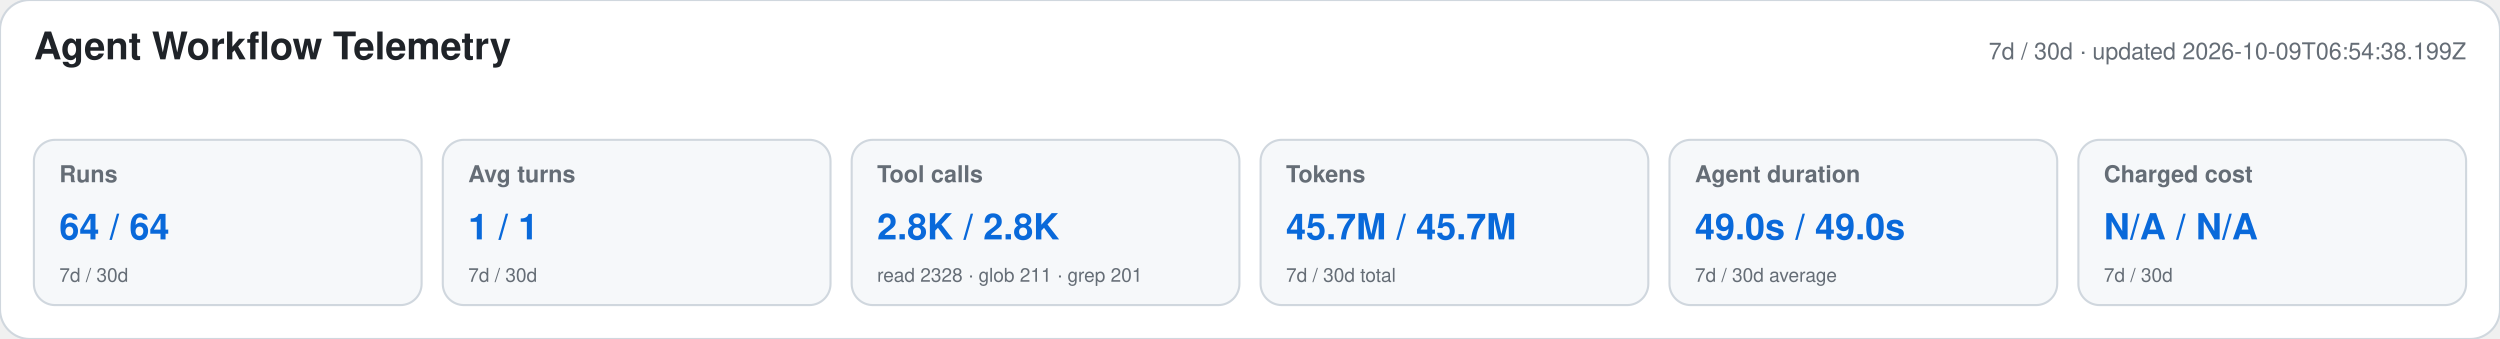
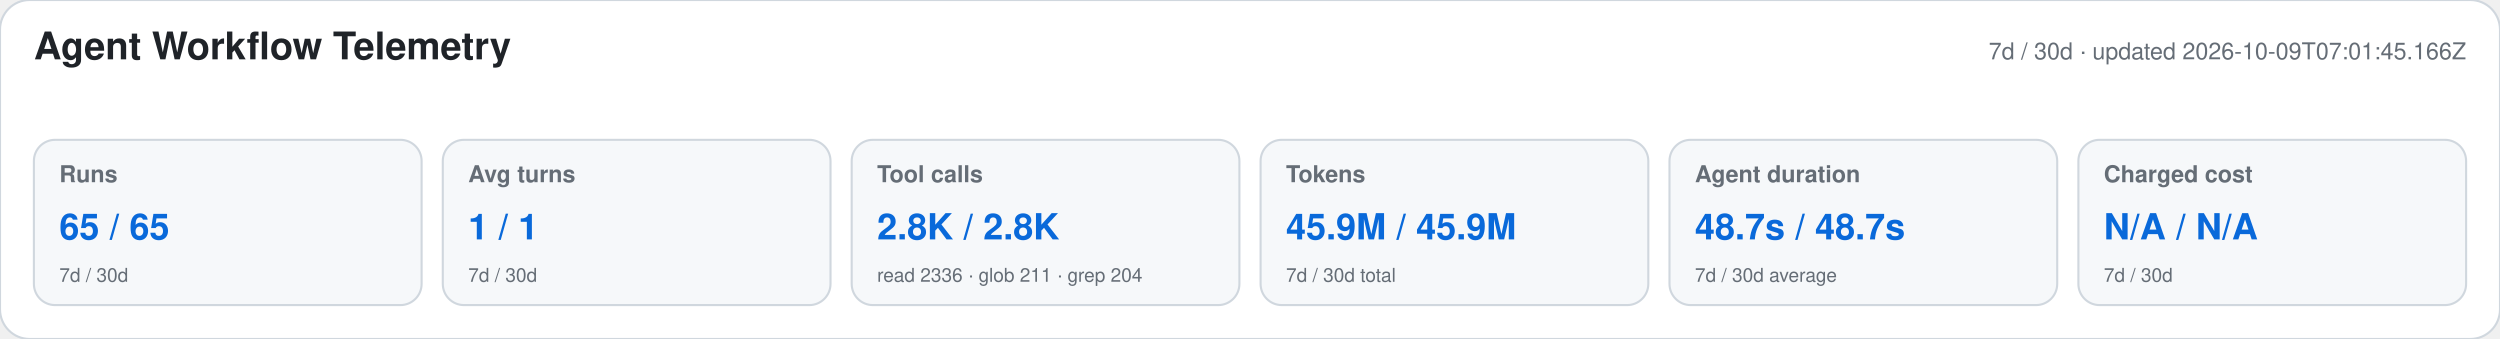
<svg xmlns="http://www.w3.org/2000/svg" width="1180" height="160" viewBox="0 0 1180 160" role="img" aria-labelledby="title desc">
  <style>text{font-family:-apple-system,BlinkMacSystemFont,"Segoe UI",Helvetica,Arial,sans-serif}.heading{font-size:18px;font-weight:650;fill:#1f2328}.meta,.label,.secondary{fill:#656d76}.meta,.label{font-size:11px}.label{font-weight:600}.primary{font-size:17px;font-weight:700;fill:#0969da}.secondary{font-size:9px}</style>
  <rect width="1180" height="160" rx="14" fill="#ffffff" stroke="#d0d7de" />
  <text x="16" y="28" class="heading">Agent Workflow Telemetry</text>
-   <text x="1164" y="28" text-anchor="end" class="meta">7d / 30d · updated 2026-10-09T06:54:38.199Z</text>
+   <text x="1164" y="28" text-anchor="end" class="meta">7d / 30d · updated 2026-10-09T07:01:45.166Z</text>
  <g>
    <rect x="16" y="66" width="183" height="78" rx="10" fill="#f6f8fa" stroke="#d0d7de" />
    <text x="28" y="86" class="label">Runs</text>
-     <text x="28" y="113" class="primary">64 / 64</text>
+     <text x="28" y="113" class="primary">65 / 65</text>
    <text x="28" y="133" class="secondary">7d / 30d</text>
  </g>
  <g>
    <rect x="209" y="66" width="183" height="78" rx="10" fill="#f6f8fa" stroke="#d0d7de" />
    <text x="221" y="86" class="label">Avg turns</text>
    <text x="221" y="113" class="primary">1 / 1</text>
    <text x="221" y="133" class="secondary">7d / 30d</text>
  </g>
  <g>
    <rect x="402" y="66" width="183" height="78" rx="10" fill="#f6f8fa" stroke="#d0d7de" />
    <text x="414" y="86" class="label">Tool calls</text>
    <text x="414" y="113" class="primary">2.8K / 2.8K</text>
-     <text x="414" y="133" class="secondary">read 2328 · glob 211 · grep 201</text>
+     <text x="414" y="133" class="secondary">read 2336 · glob 211 · grep 204</text>
  </g>
  <g>
    <rect x="595" y="66" width="183" height="78" rx="10" fill="#f6f8fa" stroke="#d0d7de" />
    <text x="607" y="86" class="label">Tokens</text>
-     <text x="607" y="113" class="primary">45.7M / 45.7M</text>
+     <text x="607" y="113" class="primary">45.9M / 45.9M</text>
    <text x="607" y="133" class="secondary">7d / 30d total</text>
  </g>
  <g>
    <rect x="788" y="66" width="183" height="78" rx="10" fill="#f6f8fa" stroke="#d0d7de" />
    <text x="800" y="86" class="label">Agent duration</text>
-     <text x="800" y="113" class="primary">49.0s / 49.0s</text>
+     <text x="800" y="113" class="primary">48.7s / 48.7s</text>
    <text x="800" y="133" class="secondary">7d / 30d average</text>
  </g>
  <g>
    <rect x="981" y="66" width="183" height="78" rx="10" fill="#f6f8fa" stroke="#d0d7de" />
    <text x="993" y="86" class="label">Charged cost</text>
    <text x="993" y="113" class="primary">N/A / N/A</text>
    <text x="993" y="133" class="secondary">7d / 30d</text>
  </g>
</svg>
